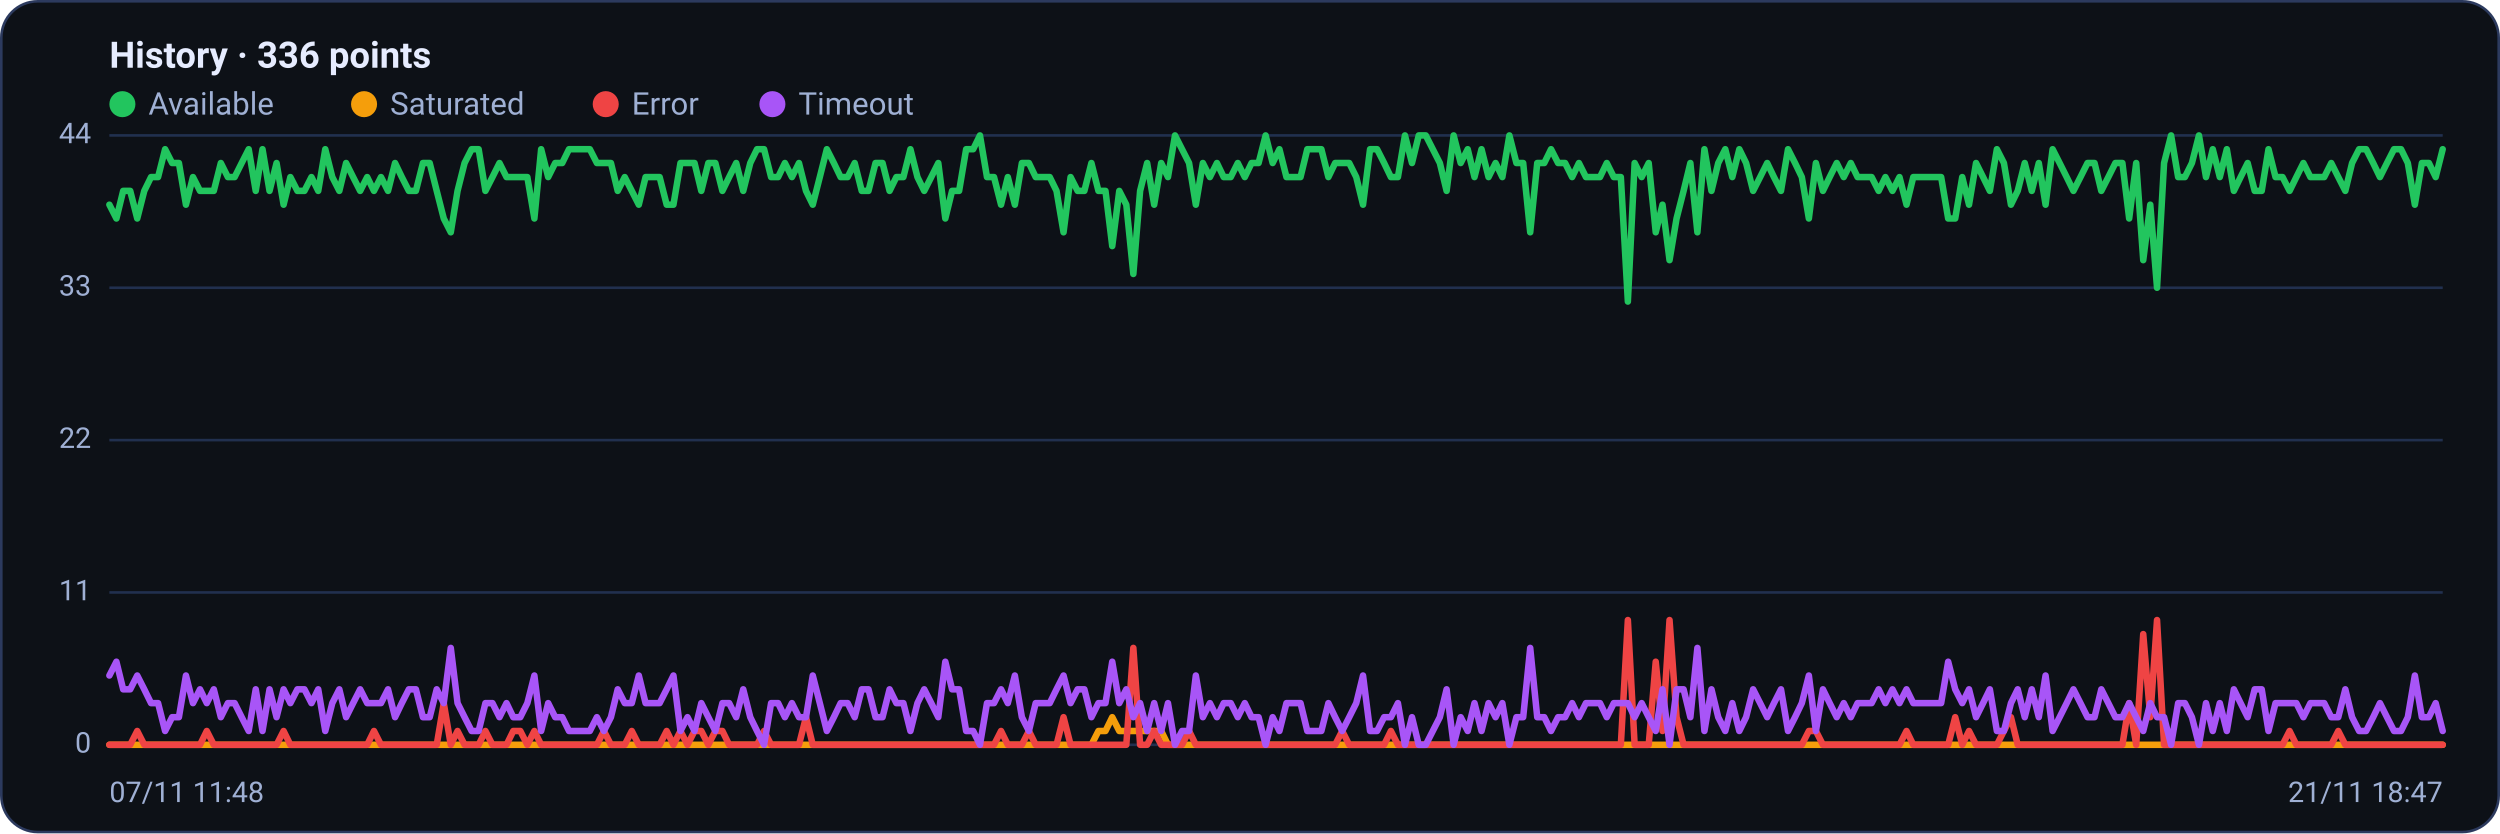
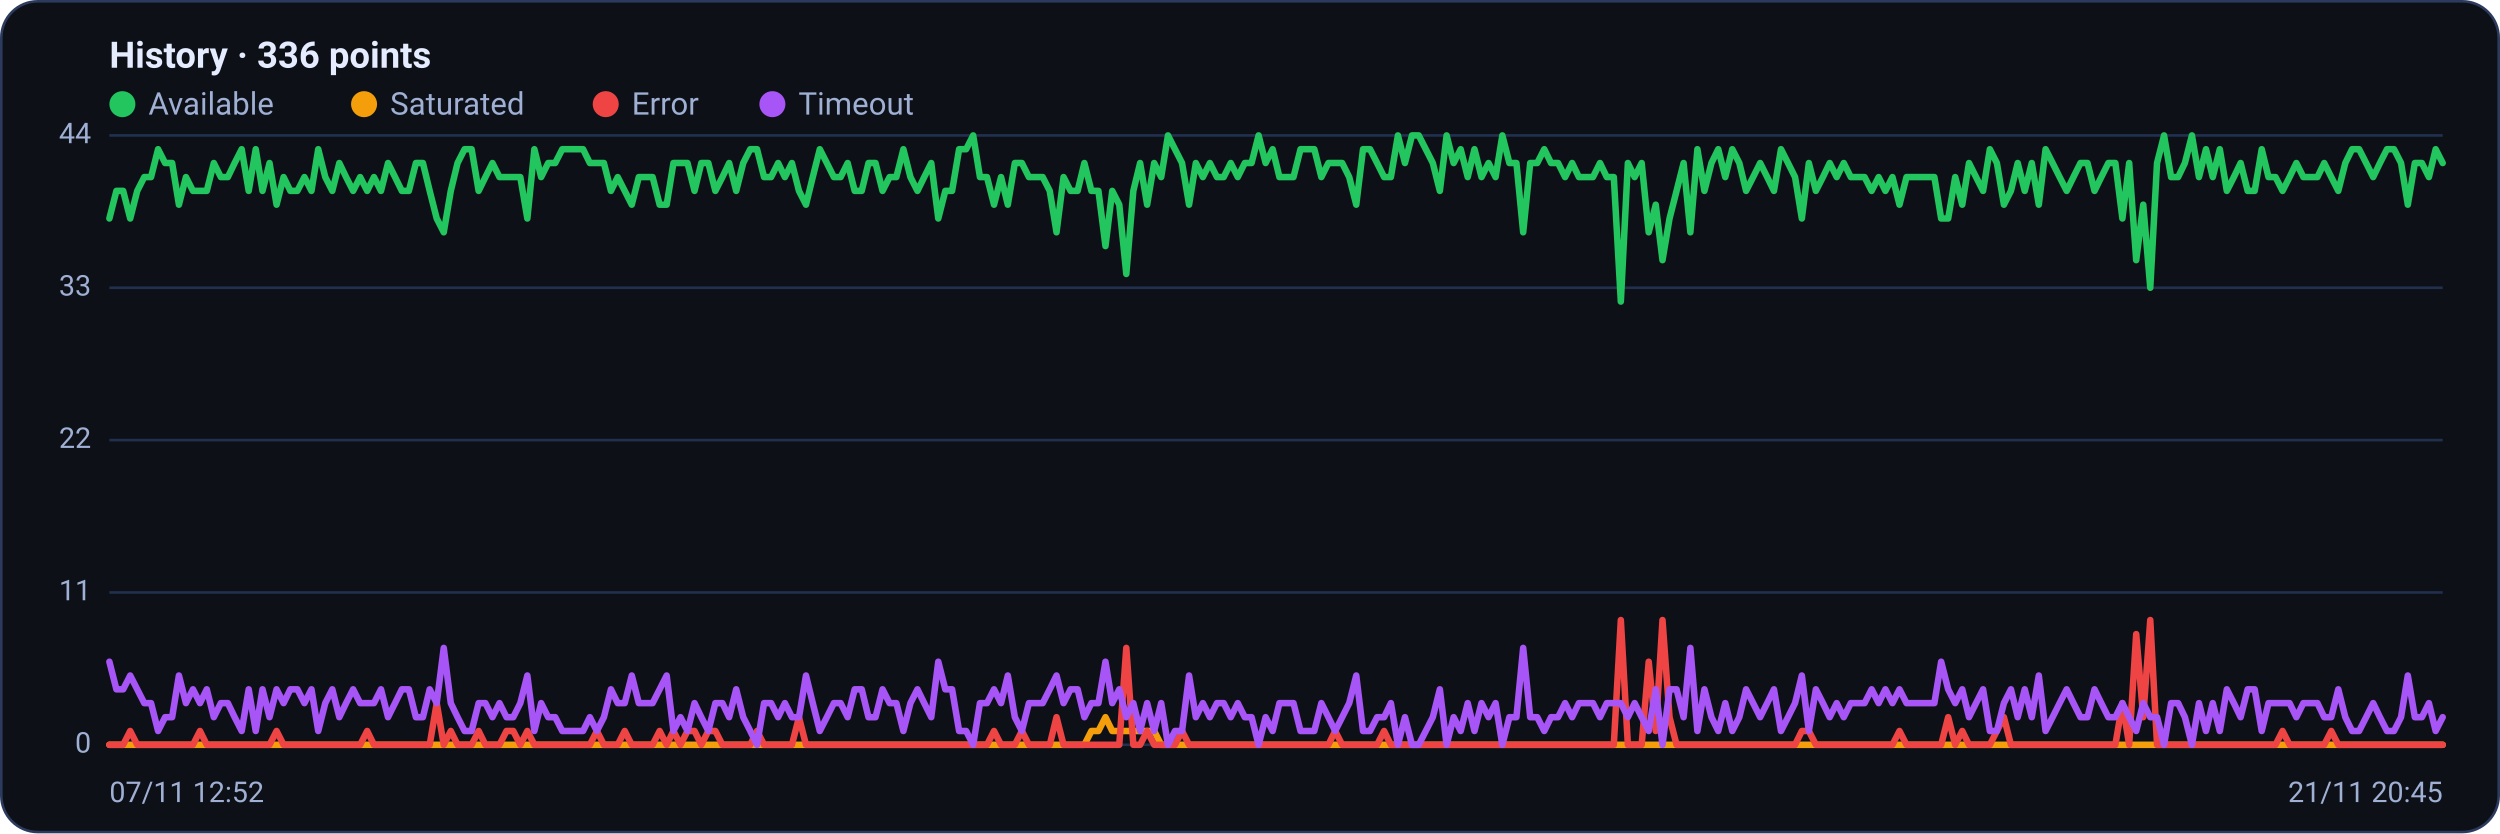
<svg xmlns="http://www.w3.org/2000/svg" viewBox="0 0 960 320" width="960" height="320" font-family="Segoe UI, system-ui, -apple-system, Roboto, Helvetica, Arial, sans-serif" role="img" aria-label="Availability history per region">
  <rect x="0.5" y="0.5" width="959" height="319" rx="14" fill="#0d1117" stroke="#2c3a5e" />
  <text x="42" y="26" font-size="14" font-weight="600" fill="#e6ecff">History · 336 points</text>
  <circle cx="47" cy="40" r="5" fill="#22c55e" />
  <text x="57" y="44" font-size="12" fill="#9fb0d4">Available</text>
  <circle cx="139.8" cy="40" r="5" fill="#f59e0b" />
  <text x="149.8" y="44" font-size="12" fill="#9fb0d4">Saturated</text>
  <circle cx="232.6" cy="40" r="5" fill="#ef4444" />
  <text x="242.6" y="44" font-size="12" fill="#9fb0d4">Error</text>
  <circle cx="296.6" cy="40" r="5" fill="#a855f7" />
  <text x="306.6" y="44" font-size="12" fill="#9fb0d4">Timeout</text>
  <line x1="42" y1="286.0" x2="938" y2="286.0" stroke="#21304f" stroke-width="1" />
  <text x="35" y="289.0" text-anchor="end" font-size="11" fill="#9fb0d4">0</text>
  <line x1="42" y1="227.5" x2="938" y2="227.5" stroke="#21304f" stroke-width="1" />
  <text x="35" y="230.5" text-anchor="end" font-size="11" fill="#9fb0d4">11</text>
  <line x1="42" y1="169.0" x2="938" y2="169.0" stroke="#21304f" stroke-width="1" />
  <text x="35" y="172.0" text-anchor="end" font-size="11" fill="#9fb0d4">22</text>
  <line x1="42" y1="110.5" x2="938" y2="110.5" stroke="#21304f" stroke-width="1" />
  <text x="35" y="113.5" text-anchor="end" font-size="11" fill="#9fb0d4">33</text>
  <line x1="42" y1="52.0" x2="938" y2="52.0" stroke="#21304f" stroke-width="1" />
  <text x="35" y="55.0" text-anchor="end" font-size="11" fill="#9fb0d4">44</text>
-   <polyline fill="none" stroke="#22c55e" stroke-width="2.5" stroke-linejoin="round" stroke-linecap="round" points="42.0,78.6 44.7,83.9 47.3,73.3 50.0,73.3 52.7,83.9 55.4,73.3 58.0,68.0 60.7,68.0 63.4,57.3 66.1,62.6 68.7,62.6 71.4,78.6 74.1,68.0 76.8,73.3 79.4,73.3 82.1,73.3 84.8,62.6 87.5,68.0 90.1,68.0 92.8,62.6 95.5,57.3 98.2,73.3 100.8,57.3 103.5,73.3 106.2,62.6 108.9,78.6 111.5,68.0 114.2,73.3 116.9,73.3 119.6,68.0 122.2,73.3 124.9,57.3 127.6,68.0 130.3,73.3 132.9,62.6 135.6,68.0 138.3,73.3 141.0,68.0 143.6,73.3 146.3,68.0 149.0,73.3 151.7,62.6 154.3,68.0 157.0,73.3 159.7,73.3 162.4,62.6 165.0,62.6 167.7,73.3 170.4,83.9 173.1,89.2 175.7,73.3 178.4,62.6 181.1,57.3 183.8,57.3 186.4,73.3 189.1,68.0 191.8,62.6 194.5,68.0 197.1,68.0 199.8,68.0 202.5,68.0 205.2,83.9 207.8,57.3 210.5,68.0 213.2,62.6 215.9,62.6 218.5,57.3 221.2,57.3 223.9,57.3 226.5,57.3 229.2,62.6 231.9,62.6 234.6,62.6 237.2,73.3 239.9,68.0 242.6,73.3 245.3,78.6 247.9,68.0 250.6,68.0 253.3,68.0 256.0,78.6 258.6,78.6 261.3,62.6 264.0,62.6 266.7,62.6 269.3,73.3 272.0,62.6 274.7,62.6 277.4,73.3 280.0,68.0 282.7,62.6 285.4,73.3 288.1,62.6 290.7,57.3 293.4,57.3 296.1,68.0 298.8,68.0 301.4,62.6 304.1,68.0 306.8,62.6 309.5,73.3 312.1,78.6 314.8,68.0 317.5,57.3 320.2,62.6 322.8,68.0 325.5,68.0 328.2,62.6 330.9,73.3 333.5,73.3 336.2,62.6 338.9,62.6 341.6,73.3 344.2,68.0 346.9,68.0 349.6,57.3 352.3,68.0 354.9,73.3 357.6,68.0 360.3,62.6 363.0,83.9 365.6,73.3 368.3,73.3 371.0,57.3 373.7,57.3 376.3,52.0 379.0,68.0 381.7,68.0 384.4,78.6 387.0,68.0 389.7,78.6 392.4,62.6 395.1,62.6 397.7,68.0 400.4,68.0 403.1,68.0 405.7,73.3 408.4,89.2 411.1,68.0 413.8,73.3 416.4,73.3 419.1,62.6 421.8,73.3 424.5,73.3 427.1,94.5 429.8,73.3 432.5,78.6 435.2,105.2 437.8,73.3 440.5,62.6 443.2,78.6 445.9,62.6 448.5,68.0 451.2,52.0 453.9,57.3 456.6,62.6 459.2,78.6 461.9,62.6 464.6,68.0 467.3,62.6 469.9,68.0 472.6,68.0 475.3,62.6 478.0,68.0 480.6,62.6 483.3,62.6 486.0,52.0 488.7,62.6 491.3,57.3 494.0,68.0 496.7,68.0 499.4,68.0 502.0,57.3 504.7,57.3 507.4,57.3 510.1,68.0 512.7,62.6 515.4,62.6 518.1,62.6 520.8,68.0 523.4,78.6 526.1,57.3 528.8,57.3 531.5,62.6 534.1,68.0 536.8,68.0 539.5,52.0 542.2,62.6 544.8,52.0 547.5,52.0 550.2,57.3 552.9,62.6 555.5,73.3 558.2,52.0 560.9,62.6 563.6,57.3 566.2,68.0 568.9,57.3 571.6,68.0 574.3,62.6 576.9,68.0 579.6,52.0 582.3,62.6 584.9,62.6 587.6,89.2 590.3,62.6 593.0,62.6 595.6,57.3 598.3,62.6 601.0,62.6 603.7,68.0 606.3,62.6 609.0,68.0 611.7,68.0 614.4,68.0 617.0,62.6 619.7,68.0 622.4,68.0 625.1,115.8 627.7,62.6 630.4,68.0 633.1,62.6 635.8,89.2 638.4,78.6 641.1,99.9 643.8,83.9 646.5,73.3 649.1,62.6 651.8,89.2 654.5,57.3 657.2,73.3 659.8,62.6 662.5,57.3 665.2,68.0 667.9,57.3 670.5,62.6 673.2,73.3 675.9,68.0 678.6,62.6 681.2,68.0 683.9,73.3 686.6,57.3 689.3,62.6 691.9,68.0 694.6,83.9 697.3,62.6 700.0,73.3 702.6,68.0 705.3,62.6 708.0,68.0 710.7,62.6 713.3,68.0 716.0,68.0 718.7,68.0 721.4,73.3 724.0,68.0 726.7,73.3 729.4,68.0 732.1,78.6 734.7,68.0 737.4,68.0 740.1,68.0 742.8,68.0 745.4,68.0 748.1,83.9 750.8,83.9 753.5,68.0 756.1,78.6 758.8,62.6 761.5,68.0 764.1,73.3 766.8,57.3 769.5,62.6 772.2,78.6 774.8,73.3 777.5,62.6 780.2,73.3 782.9,62.6 785.5,78.6 788.2,57.3 790.9,62.6 793.6,68.0 796.2,73.3 798.9,68.0 801.6,62.6 804.3,62.6 806.9,73.3 809.6,68.0 812.3,62.6 815.0,62.6 817.6,83.9 820.3,62.6 823.0,99.9 825.7,78.6 828.3,110.5 831.0,62.6 833.7,52.0 836.4,68.0 839.0,68.0 841.7,62.6 844.4,52.0 847.1,68.0 849.7,57.3 852.4,68.0 855.1,57.3 857.8,73.3 860.4,68.0 863.1,62.6 865.8,73.3 868.5,73.3 871.1,57.3 873.8,68.0 876.5,68.0 879.2,73.3 881.8,68.0 884.5,62.6 887.2,68.0 889.9,68.0 892.5,68.0 895.2,62.6 897.9,68.0 900.6,73.3 903.2,62.6 905.9,57.3 908.6,57.3 911.3,62.6 913.9,68.0 916.6,62.6 919.3,57.3 922.0,57.3 924.6,62.6 927.3,78.6 930.0,62.6 932.7,62.6 935.3,68.0 938.0,57.3" />
-   <polyline fill="none" stroke="#f59e0b" stroke-width="2.5" stroke-linejoin="round" stroke-linecap="round" points="42.0,286.0 44.7,286.0 47.3,286.0 50.0,286.0 52.7,286.0 55.4,286.0 58.0,286.0 60.7,286.0 63.4,286.0 66.1,286.0 68.7,286.0 71.4,286.0 74.1,286.0 76.8,286.0 79.4,286.0 82.1,286.0 84.8,286.0 87.5,286.0 90.1,286.0 92.8,286.0 95.5,286.0 98.2,286.0 100.8,286.0 103.5,286.0 106.2,286.0 108.9,286.0 111.5,286.0 114.2,286.0 116.9,286.0 119.6,286.0 122.2,286.0 124.9,286.0 127.6,286.0 130.3,286.0 132.9,286.0 135.6,286.0 138.3,286.0 141.0,286.0 143.6,286.0 146.3,286.0 149.0,286.0 151.7,286.0 154.3,286.0 157.0,286.0 159.7,286.0 162.4,286.0 165.0,286.0 167.7,286.0 170.4,286.0 173.1,286.0 175.7,286.0 178.4,286.0 181.1,286.0 183.8,286.0 186.4,286.0 189.1,286.0 191.8,286.0 194.5,286.0 197.1,286.0 199.8,286.0 202.5,286.0 205.2,286.0 207.8,286.0 210.5,286.0 213.2,286.0 215.9,286.0 218.5,286.0 221.2,286.0 223.9,286.0 226.5,286.0 229.2,286.0 231.9,286.0 234.6,286.0 237.2,286.0 239.9,286.0 242.6,286.0 245.3,286.0 247.9,286.0 250.6,286.0 253.3,286.0 256.0,286.0 258.6,286.0 261.3,286.0 264.0,286.0 266.7,286.0 269.3,286.0 272.0,286.0 274.7,286.0 277.4,286.0 280.0,286.0 282.7,286.0 285.4,286.0 288.1,286.0 290.7,286.0 293.4,286.0 296.1,286.0 298.8,286.0 301.4,286.0 304.1,286.0 306.8,286.0 309.5,286.0 312.1,286.0 314.8,286.0 317.5,286.0 320.2,286.0 322.8,286.0 325.5,286.0 328.2,286.0 330.9,286.0 333.5,286.0 336.2,286.0 338.9,286.0 341.6,286.0 344.2,286.0 346.9,286.0 349.6,286.0 352.3,286.0 354.9,286.0 357.6,286.0 360.3,286.0 363.0,286.0 365.6,286.0 368.3,286.0 371.0,286.0 373.7,286.0 376.3,286.0 379.0,286.0 381.7,286.0 384.4,286.0 387.0,286.0 389.7,286.0 392.4,286.0 395.1,286.0 397.7,286.0 400.4,286.0 403.1,286.0 405.7,286.0 408.4,286.0 411.1,286.0 413.8,286.0 416.4,286.0 419.1,286.0 421.8,280.7 424.5,280.7 427.1,275.4 429.8,280.7 432.5,280.7 435.2,280.7 437.8,280.7 440.5,280.7 443.2,280.7 445.9,280.7 448.5,286.0 451.2,286.0 453.9,286.0 456.6,286.0 459.2,286.0 461.9,286.0 464.6,286.0 467.3,286.0 469.9,286.0 472.6,286.0 475.3,286.0 478.0,286.0 480.6,286.0 483.3,286.0 486.0,286.0 488.7,286.0 491.3,286.0 494.0,286.0 496.7,286.0 499.4,286.0 502.0,286.0 504.7,286.0 507.4,286.0 510.1,286.0 512.7,286.0 515.4,286.0 518.1,286.0 520.8,286.0 523.4,286.0 526.1,286.0 528.8,286.0 531.5,286.0 534.1,286.0 536.8,286.0 539.5,286.0 542.2,286.0 544.8,286.0 547.5,286.0 550.2,286.0 552.9,286.0 555.5,286.0 558.2,286.0 560.9,286.0 563.6,286.0 566.2,286.0 568.9,286.0 571.6,286.0 574.3,286.0 576.9,286.0 579.6,286.0 582.3,286.0 584.9,286.0 587.6,286.0 590.3,286.0 593.0,286.0 595.6,286.0 598.3,286.0 601.0,286.0 603.7,286.0 606.3,286.0 609.0,286.0 611.7,286.0 614.4,286.0 617.0,286.0 619.7,286.0 622.4,286.0 625.1,286.0 627.7,286.0 630.4,286.0 633.1,286.0 635.8,286.0 638.4,286.0 641.1,286.0 643.8,286.0 646.5,286.0 649.1,286.0 651.8,286.0 654.5,286.0 657.2,286.0 659.8,286.0 662.5,286.0 665.2,286.0 667.9,286.0 670.5,286.0 673.2,286.0 675.9,286.0 678.6,286.0 681.2,286.0 683.9,286.0 686.6,286.0 689.3,286.0 691.9,286.0 694.6,286.0 697.3,286.0 700.0,286.0 702.6,286.0 705.3,286.0 708.0,286.0 710.7,286.0 713.3,286.0 716.0,286.0 718.7,286.0 721.4,286.0 724.0,286.0 726.7,286.0 729.4,286.0 732.1,286.0 734.7,286.0 737.4,286.0 740.1,286.0 742.8,286.0 745.4,286.0 748.1,286.0 750.8,286.0 753.5,286.0 756.1,286.0 758.8,286.0 761.5,286.0 764.1,286.0 766.8,286.0 769.5,286.0 772.2,286.0 774.8,286.0 777.5,286.0 780.2,286.0 782.9,286.0 785.5,286.0 788.2,286.0 790.9,286.0 793.6,286.0 796.2,286.0 798.9,286.0 801.6,286.0 804.3,286.0 806.9,286.0 809.6,286.0 812.3,286.0 815.0,286.0 817.6,286.0 820.3,286.0 823.0,286.0 825.7,286.0 828.3,286.0 831.0,286.0 833.7,286.0 836.4,286.0 839.0,286.0 841.7,286.0 844.4,286.0 847.1,286.0 849.7,286.0 852.4,286.0 855.1,286.0 857.8,286.0 860.4,286.0 863.1,286.0 865.8,286.0 868.5,286.0 871.1,286.0 873.8,286.0 876.5,286.0 879.2,286.0 881.8,286.0 884.5,286.0 887.2,286.0 889.9,286.0 892.5,286.0 895.2,286.0 897.9,286.0 900.6,286.0 903.2,286.0 905.9,286.0 908.6,286.0 911.3,286.0 913.9,286.0 916.6,286.0 919.3,286.0 922.0,286.0 924.6,286.0 927.3,286.0 930.0,286.0 932.7,286.0 935.3,286.0 938.0,286.0" />
-   <polyline fill="none" stroke="#ef4444" stroke-width="2.5" stroke-linejoin="round" stroke-linecap="round" points="42.0,286.0 44.7,286.0 47.3,286.0 50.0,286.0 52.7,280.7 55.4,286.0 58.0,286.0 60.7,286.0 63.4,286.0 66.1,286.0 68.7,286.0 71.4,286.0 74.1,286.0 76.8,286.0 79.4,280.7 82.1,286.0 84.8,286.0 87.5,286.0 90.1,286.0 92.8,286.0 95.5,286.0 98.2,286.0 100.8,286.0 103.5,286.0 106.2,286.0 108.9,280.7 111.5,286.0 114.2,286.0 116.9,286.0 119.6,286.0 122.2,286.0 124.9,286.0 127.6,286.0 130.3,286.0 132.9,286.0 135.6,286.0 138.3,286.0 141.0,286.0 143.6,280.7 146.3,286.0 149.0,286.0 151.7,286.0 154.3,286.0 157.0,286.0 159.7,286.0 162.4,286.0 165.0,286.0 167.7,286.0 170.4,270.0 173.1,286.0 175.7,280.7 178.4,286.0 181.1,286.0 183.8,286.0 186.4,280.7 189.1,286.0 191.8,286.0 194.5,286.0 197.1,280.7 199.8,280.7 202.5,286.0 205.2,280.7 207.8,286.0 210.5,286.0 213.2,286.0 215.9,286.0 218.5,286.0 221.2,286.0 223.9,286.0 226.5,286.0 229.2,286.0 231.9,280.7 234.6,286.0 237.2,286.0 239.9,286.0 242.6,280.7 245.3,286.0 247.9,286.0 250.6,286.0 253.3,286.0 256.0,280.7 258.6,286.0 261.3,280.7 264.0,286.0 266.7,280.7 269.3,280.7 272.0,286.0 274.7,280.7 277.4,280.7 280.0,286.0 282.7,286.0 285.4,286.0 288.1,286.0 290.7,286.0 293.4,280.7 296.1,286.0 298.8,286.0 301.4,286.0 304.1,286.0 306.8,286.0 309.5,275.4 312.1,286.0 314.8,286.0 317.5,286.0 320.2,286.0 322.8,286.0 325.5,286.0 328.2,286.0 330.9,286.0 333.5,286.0 336.2,286.0 338.9,286.0 341.6,286.0 344.2,286.0 346.9,286.0 349.6,286.0 352.3,286.0 354.9,286.0 357.6,286.0 360.3,286.0 363.0,286.0 365.6,286.0 368.3,286.0 371.0,286.0 373.7,286.0 376.3,286.0 379.0,286.0 381.7,286.0 384.4,280.7 387.0,286.0 389.7,286.0 392.4,286.0 395.1,280.7 397.7,286.0 400.4,286.0 403.1,286.0 405.7,286.0 408.4,275.4 411.1,286.0 413.8,286.0 416.4,286.0 419.1,286.0 421.8,286.0 424.5,286.0 427.1,286.0 429.8,286.0 432.5,286.0 435.2,248.8 437.8,286.0 440.5,286.0 443.2,280.7 445.9,286.0 448.5,286.0 451.2,286.0 453.9,286.0 456.6,280.7 459.2,286.0 461.9,286.0 464.6,286.0 467.3,286.0 469.9,286.0 472.6,286.0 475.3,286.0 478.0,286.0 480.6,286.0 483.3,286.0 486.0,286.0 488.7,286.0 491.3,286.0 494.0,286.0 496.7,286.0 499.4,286.0 502.0,286.0 504.7,286.0 507.4,286.0 510.1,286.0 512.7,286.0 515.4,280.7 518.1,286.0 520.8,286.0 523.4,286.0 526.1,286.0 528.8,286.0 531.5,286.0 534.1,280.7 536.8,286.0 539.5,286.0 542.2,286.0 544.8,286.0 547.5,286.0 550.2,286.0 552.9,286.0 555.5,286.0 558.2,286.0 560.9,286.0 563.6,286.0 566.2,286.0 568.9,286.0 571.6,286.0 574.3,286.0 576.9,286.0 579.6,286.0 582.3,286.0 584.9,286.0 587.6,286.0 590.3,286.0 593.0,286.0 595.6,286.0 598.3,286.0 601.0,286.0 603.7,286.0 606.3,286.0 609.0,286.0 611.7,286.0 614.4,286.0 617.0,286.0 619.7,286.0 622.4,286.0 625.1,238.1 627.7,286.0 630.4,286.0 633.1,286.0 635.8,254.1 638.4,280.7 641.1,238.1 643.8,275.4 646.5,286.0 649.1,286.0 651.8,286.0 654.5,286.0 657.2,286.0 659.8,286.0 662.5,286.0 665.2,286.0 667.9,286.0 670.5,286.0 673.2,286.0 675.9,286.0 678.6,286.0 681.2,286.0 683.9,286.0 686.6,286.0 689.3,286.0 691.9,286.0 694.6,280.7 697.3,280.7 700.0,286.0 702.6,286.0 705.3,286.0 708.0,286.0 710.7,286.0 713.3,286.0 716.0,286.0 718.7,286.0 721.4,286.0 724.0,286.0 726.7,286.0 729.4,286.0 732.1,280.7 734.7,286.0 737.4,286.0 740.1,286.0 742.8,286.0 745.4,286.0 748.1,286.0 750.8,275.4 753.5,286.0 756.1,280.7 758.8,286.0 761.5,286.0 764.1,286.0 766.8,286.0 769.5,280.7 772.2,275.4 774.8,286.0 777.5,286.0 780.2,286.0 782.9,286.0 785.5,286.0 788.2,286.0 790.9,286.0 793.6,286.0 796.2,286.0 798.9,286.0 801.6,286.0 804.3,286.0 806.9,286.0 809.6,286.0 812.3,286.0 815.0,286.0 817.6,270.0 820.3,286.0 823.0,243.5 825.7,275.4 828.3,238.1 831.0,286.0 833.7,286.0 836.4,286.0 839.0,286.0 841.7,286.0 844.4,286.0 847.1,286.0 849.7,286.0 852.4,286.0 855.1,286.0 857.8,286.0 860.4,286.0 863.1,286.0 865.8,286.0 868.5,286.0 871.1,286.0 873.8,286.0 876.5,286.0 879.2,280.7 881.8,286.0 884.5,286.0 887.2,286.0 889.9,286.0 892.5,286.0 895.2,286.0 897.9,280.7 900.6,286.0 903.2,286.0 905.9,286.0 908.6,286.0 911.3,286.0 913.9,286.0 916.6,286.0 919.3,286.0 922.0,286.0 924.6,286.0 927.3,286.0 930.0,286.0 932.7,286.0 935.3,286.0 938.0,286.0" />
-   <polyline fill="none" stroke="#a855f7" stroke-width="2.5" stroke-linejoin="round" stroke-linecap="round" points="42.0,259.4 44.7,254.1 47.3,264.7 50.0,264.7 52.7,259.4 55.4,264.7 58.0,270.0 60.7,270.0 63.4,280.7 66.1,275.4 68.7,275.4 71.4,259.4 74.1,270.0 76.8,264.7 79.4,270.0 82.1,264.7 84.8,275.4 87.5,270.0 90.1,270.0 92.8,275.4 95.5,280.7 98.2,264.7 100.8,280.7 103.5,264.7 106.2,275.4 108.9,264.7 111.5,270.0 114.2,264.7 116.9,264.7 119.6,270.0 122.2,264.7 124.9,280.7 127.6,270.0 130.3,264.7 132.9,275.4 135.6,270.0 138.3,264.7 141.0,270.0 143.6,270.0 146.3,270.0 149.0,264.7 151.7,275.4 154.3,270.0 157.0,264.7 159.7,264.7 162.4,275.4 165.0,275.4 167.7,264.7 170.4,270.0 173.1,248.8 175.7,270.0 178.4,275.4 181.1,280.7 183.8,280.7 186.4,270.0 189.1,270.0 191.8,275.4 194.5,270.0 197.1,275.4 199.8,275.4 202.5,270.0 205.2,259.4 207.8,280.7 210.5,270.0 213.2,275.4 215.9,275.4 218.5,280.7 221.2,280.7 223.9,280.7 226.5,280.7 229.2,275.4 231.9,280.7 234.6,275.4 237.2,264.7 239.9,270.0 242.6,270.0 245.3,259.4 247.9,270.0 250.6,270.0 253.3,270.0 256.0,264.7 258.6,259.4 261.3,280.7 264.0,275.4 266.7,280.7 269.3,270.0 272.0,275.4 274.7,280.7 277.4,270.0 280.0,270.0 282.7,275.4 285.4,264.7 288.1,275.4 290.7,280.7 293.4,286.0 296.1,270.0 298.8,270.0 301.4,275.4 304.1,270.0 306.8,275.4 309.5,275.4 312.1,259.4 314.8,270.0 317.5,280.7 320.2,275.4 322.8,270.0 325.5,270.0 328.2,275.4 330.9,264.7 333.5,264.7 336.2,275.4 338.9,275.4 341.6,264.7 344.2,270.0 346.9,270.0 349.6,280.7 352.3,270.0 354.9,264.7 357.6,270.0 360.3,275.4 363.0,254.1 365.6,264.7 368.3,264.7 371.0,280.7 373.7,280.7 376.3,286.0 379.0,270.0 381.7,270.0 384.4,264.7 387.0,270.0 389.7,259.4 392.4,275.4 395.1,280.7 397.7,270.0 400.4,270.0 403.1,270.0 405.7,264.7 408.4,259.4 411.1,270.0 413.8,264.7 416.4,264.7 419.1,275.4 421.8,270.0 424.5,270.0 427.1,254.1 429.8,270.0 432.5,264.7 435.2,275.4 437.8,270.0 440.5,280.7 443.2,270.0 445.9,280.7 448.5,270.0 451.2,286.0 453.9,280.7 456.6,280.7 459.2,259.4 461.9,275.4 464.6,270.0 467.3,275.4 469.9,270.0 472.6,270.0 475.3,275.4 478.0,270.0 480.6,275.4 483.3,275.4 486.0,286.0 488.7,275.4 491.3,280.7 494.0,270.0 496.7,270.0 499.4,270.0 502.0,280.7 504.7,280.7 507.4,280.7 510.1,270.0 512.7,275.4 515.4,280.7 518.1,275.4 520.8,270.0 523.4,259.4 526.1,280.7 528.8,280.7 531.5,275.4 534.1,275.4 536.8,270.0 539.5,286.0 542.2,275.4 544.8,286.0 547.5,286.0 550.2,280.7 552.9,275.4 555.5,264.7 558.2,286.0 560.9,275.4 563.6,280.7 566.2,270.0 568.9,280.7 571.6,270.0 574.3,275.4 576.9,270.0 579.6,286.0 582.3,275.4 584.9,275.4 587.6,248.8 590.3,275.4 593.0,275.4 595.6,280.7 598.3,275.4 601.0,275.4 603.7,270.0 606.3,275.4 609.0,270.0 611.7,270.0 614.4,270.0 617.0,275.4 619.7,270.0 622.4,270.0 625.1,270.0 627.7,275.4 630.4,270.0 633.1,275.4 635.8,280.7 638.4,264.7 641.1,286.0 643.8,264.7 646.5,264.7 649.1,275.4 651.8,248.8 654.5,280.7 657.2,264.7 659.8,275.4 662.5,280.7 665.2,270.0 667.9,280.7 670.5,275.4 673.2,264.7 675.9,270.0 678.6,275.4 681.2,270.0 683.9,264.7 686.6,280.7 689.3,275.4 691.9,270.0 694.6,259.4 697.3,280.7 700.0,264.7 702.6,270.0 705.3,275.4 708.0,270.0 710.7,275.4 713.3,270.0 716.0,270.0 718.7,270.0 721.4,264.7 724.0,270.0 726.7,264.7 729.4,270.0 732.1,264.7 734.7,270.0 737.4,270.0 740.1,270.0 742.8,270.0 745.4,270.0 748.1,254.1 750.8,264.7 753.5,270.0 756.1,264.7 758.8,275.4 761.5,270.0 764.1,264.7 766.8,280.7 769.5,280.7 772.2,270.0 774.8,264.7 777.5,275.4 780.2,264.7 782.9,275.4 785.5,259.4 788.2,280.7 790.9,275.4 793.6,270.0 796.2,264.7 798.9,270.0 801.6,275.4 804.3,275.4 806.9,264.7 809.6,270.0 812.3,275.4 815.0,275.4 817.6,270.0 820.3,275.4 823.0,280.7 825.7,270.0 828.3,275.4 831.0,275.4 833.7,286.0 836.4,270.0 839.0,270.0 841.7,275.4 844.4,286.0 847.1,270.0 849.7,280.7 852.4,270.0 855.1,280.7 857.8,264.7 860.4,270.0 863.1,275.4 865.8,264.7 868.5,264.7 871.1,280.7 873.8,270.0 876.5,270.0 879.2,270.0 881.8,270.0 884.5,275.4 887.2,270.0 889.9,270.0 892.5,270.0 895.2,275.4 897.9,275.4 900.6,264.7 903.2,275.4 905.9,280.7 908.6,280.7 911.3,275.4 913.9,270.0 916.6,275.4 919.3,280.7 922.0,280.7 924.6,275.4 927.3,259.4 930.0,275.4 932.7,275.4 935.3,270.0 938.0,280.7" />
-   <text x="42" y="308" font-size="11" fill="#9fb0d4">07/11 11:48</text>
-   <text x="938" y="308" text-anchor="end" font-size="11" fill="#9fb0d4">21/11 18:47</text>
+   <polyline fill="none" stroke="#22c55e" stroke-width="2.5" stroke-linejoin="round" stroke-linecap="round" points="42.0,83.9 44.7,73.3 47.3,73.3 50.0,83.9 52.7,73.3 55.4,68.0 58.0,68.0 60.7,57.3 63.4,62.6 66.1,62.6 68.7,78.6 71.4,68.0 74.1,73.3 76.8,73.3 79.4,73.3 82.1,62.6 84.8,68.0 87.5,68.0 90.1,62.6 92.8,57.3 95.5,73.3 98.2,57.3 100.8,73.3 103.5,62.6 106.2,78.6 108.9,68.0 111.5,73.3 114.2,73.3 116.9,68.0 119.6,73.3 122.2,57.3 124.9,68.0 127.6,73.3 130.3,62.6 132.9,68.0 135.6,73.3 138.3,68.0 141.0,73.3 143.6,68.0 146.3,73.3 149.0,62.6 151.7,68.0 154.3,73.3 157.0,73.3 159.7,62.6 162.4,62.6 165.0,73.3 167.7,83.9 170.4,89.2 173.1,73.3 175.7,62.6 178.4,57.3 181.1,57.3 183.8,73.3 186.4,68.0 189.1,62.6 191.8,68.0 194.5,68.0 197.1,68.0 199.8,68.0 202.5,83.9 205.2,57.3 207.8,68.0 210.5,62.6 213.2,62.6 215.9,57.3 218.5,57.3 221.2,57.3 223.9,57.3 226.5,62.6 229.2,62.6 231.9,62.6 234.6,73.3 237.2,68.0 239.9,73.3 242.6,78.6 245.3,68.0 247.9,68.0 250.6,68.0 253.3,78.6 256.0,78.6 258.6,62.6 261.3,62.6 264.0,62.6 266.7,73.3 269.3,62.6 272.0,62.6 274.7,73.3 277.4,68.0 280.0,62.6 282.7,73.3 285.4,62.6 288.1,57.3 290.7,57.3 293.4,68.0 296.1,68.0 298.8,62.6 301.4,68.0 304.1,62.6 306.8,73.3 309.5,78.6 312.1,68.0 314.8,57.3 317.5,62.6 320.2,68.0 322.8,68.0 325.5,62.6 328.2,73.3 330.9,73.3 333.5,62.6 336.2,62.6 338.9,73.3 341.6,68.0 344.2,68.0 346.9,57.3 349.6,68.0 352.3,73.3 354.9,68.0 357.6,62.6 360.3,83.9 363.0,73.3 365.6,73.3 368.3,57.3 371.0,57.3 373.7,52.0 376.3,68.0 379.0,68.0 381.7,78.6 384.4,68.0 387.0,78.6 389.7,62.6 392.4,62.6 395.1,68.0 397.7,68.0 400.4,68.0 403.1,73.3 405.7,89.2 408.4,68.0 411.1,73.3 413.8,73.3 416.4,62.6 419.1,73.3 421.8,73.3 424.5,94.5 427.1,73.3 429.8,78.6 432.5,105.2 435.2,73.3 437.8,62.6 440.5,78.6 443.2,62.6 445.9,68.0 448.5,52.0 451.2,57.3 453.9,62.6 456.6,78.6 459.2,62.6 461.9,68.0 464.6,62.6 467.3,68.0 469.9,68.0 472.6,62.6 475.3,68.0 478.0,62.6 480.6,62.6 483.3,52.0 486.0,62.6 488.7,57.3 491.3,68.0 494.0,68.0 496.7,68.0 499.4,57.3 502.0,57.3 504.7,57.3 507.4,68.0 510.1,62.6 512.7,62.6 515.4,62.6 518.1,68.0 520.8,78.6 523.4,57.3 526.1,57.3 528.8,62.6 531.5,68.0 534.1,68.0 536.8,52.0 539.5,62.6 542.2,52.0 544.8,52.0 547.5,57.3 550.2,62.6 552.9,73.3 555.5,52.0 558.2,62.6 560.9,57.3 563.6,68.0 566.2,57.3 568.9,68.0 571.6,62.6 574.3,68.0 576.9,52.0 579.6,62.6 582.3,62.6 584.9,89.2 587.6,62.6 590.3,62.6 593.0,57.3 595.6,62.6 598.3,62.6 601.0,68.0 603.7,62.6 606.3,68.0 609.0,68.0 611.7,68.0 614.4,62.6 617.0,68.0 619.7,68.0 622.4,115.8 625.1,62.6 627.7,68.0 630.4,62.6 633.1,89.2 635.8,78.6 638.4,99.9 641.1,83.9 643.8,73.3 646.5,62.6 649.1,89.2 651.8,57.3 654.5,73.3 657.2,62.6 659.8,57.3 662.5,68.0 665.2,57.3 667.9,62.6 670.5,73.3 673.2,68.0 675.9,62.6 678.6,68.0 681.2,73.3 683.9,57.3 686.6,62.6 689.3,68.0 691.9,83.9 694.6,62.6 697.3,73.3 700.0,68.0 702.6,62.6 705.3,68.0 708.0,62.6 710.7,68.0 713.3,68.0 716.0,68.0 718.7,73.3 721.4,68.0 724.0,73.3 726.7,68.0 729.4,78.6 732.1,68.0 734.7,68.0 737.4,68.0 740.1,68.0 742.8,68.0 745.4,83.9 748.1,83.9 750.8,68.0 753.5,78.6 756.1,62.6 758.8,68.0 761.5,73.3 764.1,57.3 766.8,62.6 769.5,78.6 772.2,73.3 774.8,62.6 777.5,73.3 780.2,62.6 782.9,78.6 785.5,57.3 788.2,62.6 790.9,68.0 793.6,73.3 796.2,68.0 798.9,62.6 801.6,62.6 804.3,73.3 806.9,68.0 809.6,62.6 812.3,62.6 815.0,83.9 817.6,62.6 820.3,99.9 823.0,78.6 825.7,110.5 828.3,62.6 831.0,52.0 833.7,68.0 836.4,68.0 839.0,62.6 841.7,52.0 844.4,68.0 847.1,57.3 849.7,68.0 852.4,57.3 855.1,73.3 857.8,68.0 860.4,62.6 863.1,73.3 865.8,73.3 868.5,57.3 871.1,68.0 873.8,68.0 876.5,73.3 879.2,68.0 881.8,62.6 884.5,68.0 887.2,68.0 889.9,68.0 892.5,62.6 895.2,68.0 897.9,73.3 900.6,62.6 903.2,57.3 905.9,57.3 908.6,62.6 911.3,68.0 913.9,62.6 916.6,57.3 919.3,57.3 922.0,62.6 924.6,78.6 927.3,62.6 930.0,62.6 932.7,68.0 935.3,57.3 938.0,62.6" />
+   <polyline fill="none" stroke="#f59e0b" stroke-width="2.5" stroke-linejoin="round" stroke-linecap="round" points="42.0,286.0 44.7,286.0 47.3,286.0 50.0,286.0 52.7,286.0 55.4,286.0 58.0,286.0 60.7,286.0 63.4,286.0 66.1,286.0 68.7,286.0 71.4,286.0 74.1,286.0 76.8,286.0 79.4,286.0 82.1,286.0 84.8,286.0 87.5,286.0 90.1,286.0 92.8,286.0 95.5,286.0 98.2,286.0 100.8,286.0 103.5,286.0 106.2,286.0 108.9,286.0 111.5,286.0 114.2,286.0 116.9,286.0 119.6,286.0 122.2,286.0 124.9,286.0 127.6,286.0 130.3,286.0 132.9,286.0 135.6,286.0 138.3,286.0 141.0,286.0 143.6,286.0 146.3,286.0 149.0,286.0 151.7,286.0 154.3,286.0 157.0,286.0 159.7,286.0 162.4,286.0 165.0,286.0 167.7,286.0 170.4,286.0 173.1,286.0 175.7,286.0 178.4,286.0 181.1,286.0 183.8,286.0 186.4,286.0 189.1,286.0 191.8,286.0 194.5,286.0 197.1,286.0 199.8,286.0 202.5,286.0 205.2,286.0 207.8,286.0 210.5,286.0 213.2,286.0 215.9,286.0 218.5,286.0 221.2,286.0 223.9,286.0 226.5,286.0 229.2,286.0 231.9,286.0 234.6,286.0 237.2,286.0 239.9,286.0 242.6,286.0 245.3,286.0 247.9,286.0 250.6,286.0 253.3,286.0 256.0,286.0 258.6,286.0 261.3,286.0 264.0,286.0 266.7,286.0 269.3,286.0 272.0,286.0 274.7,286.0 277.4,286.0 280.0,286.0 282.7,286.0 285.4,286.0 288.1,286.0 290.7,286.0 293.4,286.0 296.1,286.0 298.8,286.0 301.4,286.0 304.1,286.0 306.8,286.0 309.5,286.0 312.1,286.0 314.8,286.0 317.5,286.0 320.2,286.0 322.8,286.0 325.5,286.0 328.2,286.0 330.9,286.0 333.5,286.0 336.2,286.0 338.9,286.0 341.6,286.0 344.2,286.0 346.9,286.0 349.6,286.0 352.3,286.0 354.9,286.0 357.6,286.0 360.3,286.0 363.0,286.0 365.6,286.0 368.3,286.0 371.0,286.0 373.7,286.0 376.3,286.0 379.0,286.0 381.7,286.0 384.4,286.0 387.0,286.0 389.7,286.0 392.4,286.0 395.1,286.0 397.7,286.0 400.4,286.0 403.1,286.0 405.7,286.0 408.4,286.0 411.1,286.0 413.8,286.0 416.4,286.0 419.1,280.7 421.8,280.7 424.5,275.4 427.1,280.7 429.8,280.7 432.5,280.7 435.2,280.7 437.8,280.7 440.5,280.7 443.2,280.7 445.9,286.0 448.5,286.0 451.2,286.0 453.9,286.0 456.6,286.0 459.2,286.0 461.9,286.0 464.6,286.0 467.3,286.0 469.9,286.0 472.6,286.0 475.3,286.0 478.0,286.0 480.6,286.0 483.3,286.0 486.0,286.0 488.7,286.0 491.3,286.0 494.0,286.0 496.7,286.0 499.4,286.0 502.0,286.0 504.7,286.0 507.4,286.0 510.1,286.0 512.7,286.0 515.4,286.0 518.1,286.0 520.8,286.0 523.4,286.0 526.1,286.0 528.8,286.0 531.5,286.0 534.1,286.0 536.8,286.0 539.5,286.0 542.2,286.0 544.8,286.0 547.5,286.0 550.2,286.0 552.9,286.0 555.5,286.0 558.2,286.0 560.9,286.0 563.6,286.0 566.2,286.0 568.9,286.0 571.6,286.0 574.3,286.0 576.9,286.0 579.6,286.0 582.3,286.0 584.9,286.0 587.6,286.0 590.3,286.0 593.0,286.0 595.6,286.0 598.3,286.0 601.0,286.0 603.7,286.0 606.3,286.0 609.0,286.0 611.7,286.0 614.4,286.0 617.0,286.0 619.7,286.0 622.4,286.0 625.1,286.0 627.7,286.0 630.4,286.0 633.1,286.0 635.8,286.0 638.4,286.0 641.1,286.0 643.8,286.0 646.5,286.0 649.1,286.0 651.8,286.0 654.5,286.0 657.2,286.0 659.8,286.0 662.5,286.0 665.2,286.0 667.9,286.0 670.5,286.0 673.2,286.0 675.9,286.0 678.6,286.0 681.2,286.0 683.9,286.0 686.6,286.0 689.3,286.0 691.9,286.0 694.6,286.0 697.3,286.0 700.0,286.0 702.6,286.0 705.3,286.0 708.0,286.0 710.7,286.0 713.3,286.0 716.0,286.0 718.7,286.0 721.4,286.0 724.0,286.0 726.7,286.0 729.4,286.0 732.1,286.0 734.7,286.0 737.4,286.0 740.1,286.0 742.8,286.0 745.4,286.0 748.1,286.0 750.8,286.0 753.5,286.0 756.1,286.0 758.8,286.0 761.5,286.0 764.1,286.0 766.8,286.0 769.5,286.0 772.2,286.0 774.8,286.0 777.5,286.0 780.2,286.0 782.9,286.0 785.5,286.0 788.2,286.0 790.9,286.0 793.6,286.0 796.2,286.0 798.9,286.0 801.6,286.0 804.3,286.0 806.9,286.0 809.6,286.0 812.3,286.0 815.0,286.0 817.6,286.0 820.3,286.0 823.0,286.0 825.7,286.0 828.3,286.0 831.0,286.0 833.7,286.0 836.4,286.0 839.0,286.0 841.7,286.0 844.4,286.0 847.1,286.0 849.7,286.0 852.4,286.0 855.1,286.0 857.8,286.0 860.4,286.0 863.1,286.0 865.8,286.0 868.5,286.0 871.1,286.0 873.8,286.0 876.5,286.0 879.2,286.0 881.8,286.0 884.5,286.0 887.2,286.0 889.9,286.0 892.5,286.0 895.2,286.0 897.9,286.0 900.6,286.0 903.2,286.0 905.9,286.0 908.6,286.0 911.3,286.0 913.9,286.0 916.6,286.0 919.3,286.0 922.0,286.0 924.6,286.0 927.3,286.0 930.0,286.0 932.7,286.0 935.3,286.0 938.0,286.0" />
+   <polyline fill="none" stroke="#ef4444" stroke-width="2.5" stroke-linejoin="round" stroke-linecap="round" points="42.0,286.0 44.7,286.0 47.3,286.0 50.0,280.7 52.7,286.0 55.4,286.0 58.0,286.0 60.7,286.0 63.4,286.0 66.1,286.0 68.7,286.0 71.4,286.0 74.1,286.0 76.8,280.7 79.4,286.0 82.1,286.0 84.8,286.0 87.5,286.0 90.1,286.0 92.8,286.0 95.5,286.0 98.2,286.0 100.8,286.0 103.5,286.0 106.2,280.7 108.9,286.0 111.5,286.0 114.2,286.0 116.9,286.0 119.6,286.0 122.2,286.0 124.9,286.0 127.6,286.0 130.3,286.0 132.9,286.0 135.6,286.0 138.3,286.0 141.0,280.7 143.6,286.0 146.3,286.0 149.0,286.0 151.7,286.0 154.3,286.0 157.0,286.0 159.7,286.0 162.4,286.0 165.0,286.0 167.7,270.0 170.4,286.0 173.1,280.7 175.7,286.0 178.4,286.0 181.1,286.0 183.8,280.7 186.4,286.0 189.1,286.0 191.8,286.0 194.5,280.7 197.1,280.7 199.8,286.0 202.5,280.7 205.2,286.0 207.8,286.0 210.5,286.0 213.2,286.0 215.9,286.0 218.5,286.0 221.2,286.0 223.9,286.0 226.5,286.0 229.2,280.7 231.9,286.0 234.6,286.0 237.2,286.0 239.9,280.7 242.6,286.0 245.3,286.0 247.9,286.0 250.6,286.0 253.3,280.7 256.0,286.0 258.6,280.7 261.3,286.0 264.0,280.7 266.7,280.7 269.3,286.0 272.0,280.7 274.7,280.7 277.4,286.0 280.0,286.0 282.7,286.0 285.4,286.0 288.1,286.0 290.7,280.7 293.4,286.0 296.1,286.0 298.8,286.0 301.4,286.0 304.1,286.0 306.8,275.4 309.5,286.0 312.1,286.0 314.8,286.0 317.5,286.0 320.2,286.0 322.8,286.0 325.5,286.0 328.2,286.0 330.9,286.0 333.5,286.0 336.2,286.0 338.9,286.0 341.6,286.0 344.2,286.0 346.9,286.0 349.6,286.0 352.3,286.0 354.9,286.0 357.6,286.0 360.3,286.0 363.0,286.0 365.6,286.0 368.3,286.0 371.0,286.0 373.7,286.0 376.3,286.0 379.0,286.0 381.7,280.7 384.4,286.0 387.0,286.0 389.7,286.0 392.4,280.7 395.1,286.0 397.7,286.0 400.4,286.0 403.1,286.0 405.7,275.4 408.4,286.0 411.1,286.0 413.8,286.0 416.4,286.0 419.1,286.0 421.8,286.0 424.5,286.0 427.1,286.0 429.8,286.0 432.5,248.8 435.2,286.0 437.8,286.0 440.5,280.7 443.2,286.0 445.9,286.0 448.5,286.0 451.2,286.0 453.9,280.7 456.6,286.0 459.2,286.0 461.9,286.0 464.6,286.0 467.3,286.0 469.9,286.0 472.6,286.0 475.3,286.0 478.0,286.0 480.6,286.0 483.3,286.0 486.0,286.0 488.7,286.0 491.3,286.0 494.0,286.0 496.7,286.0 499.4,286.0 502.0,286.0 504.7,286.0 507.4,286.0 510.1,286.0 512.7,280.7 515.4,286.0 518.1,286.0 520.8,286.0 523.4,286.0 526.1,286.0 528.8,286.0 531.5,280.7 534.1,286.0 536.8,286.0 539.5,286.0 542.2,286.0 544.8,286.0 547.5,286.0 550.2,286.0 552.9,286.0 555.5,286.0 558.2,286.0 560.9,286.0 563.6,286.0 566.2,286.0 568.9,286.0 571.6,286.0 574.3,286.0 576.9,286.0 579.6,286.0 582.3,286.0 584.9,286.0 587.6,286.0 590.3,286.0 593.0,286.0 595.6,286.0 598.3,286.0 601.0,286.0 603.7,286.0 606.3,286.0 609.0,286.0 611.7,286.0 614.4,286.0 617.0,286.0 619.7,286.0 622.4,238.1 625.1,286.0 627.7,286.0 630.4,286.0 633.1,254.1 635.8,280.7 638.4,238.1 641.1,275.4 643.8,286.0 646.5,286.0 649.1,286.0 651.8,286.0 654.5,286.0 657.2,286.0 659.8,286.0 662.5,286.0 665.2,286.0 667.9,286.0 670.5,286.0 673.2,286.0 675.9,286.0 678.6,286.0 681.2,286.0 683.9,286.0 686.6,286.0 689.3,286.0 691.9,280.7 694.6,280.7 697.3,286.0 700.0,286.0 702.6,286.0 705.3,286.0 708.0,286.0 710.7,286.0 713.3,286.0 716.0,286.0 718.7,286.0 721.4,286.0 724.0,286.0 726.7,286.0 729.4,280.7 732.1,286.0 734.7,286.0 737.4,286.0 740.1,286.0 742.8,286.0 745.4,286.0 748.1,275.4 750.8,286.0 753.5,280.7 756.1,286.0 758.8,286.0 761.5,286.0 764.1,286.0 766.8,280.7 769.5,275.4 772.2,286.0 774.8,286.0 777.5,286.0 780.2,286.0 782.9,286.0 785.5,286.0 788.2,286.0 790.9,286.0 793.6,286.0 796.2,286.0 798.9,286.0 801.6,286.0 804.3,286.0 806.9,286.0 809.6,286.0 812.3,286.0 815.0,270.0 817.6,286.0 820.3,243.5 823.0,275.4 825.7,238.1 828.3,286.0 831.0,286.0 833.7,286.0 836.4,286.0 839.0,286.0 841.7,286.0 844.4,286.0 847.1,286.0 849.7,286.0 852.4,286.0 855.1,286.0 857.8,286.0 860.4,286.0 863.1,286.0 865.8,286.0 868.5,286.0 871.1,286.0 873.8,286.0 876.5,280.7 879.2,286.0 881.8,286.0 884.5,286.0 887.2,286.0 889.9,286.0 892.5,286.0 895.2,280.7 897.9,286.0 900.6,286.0 903.2,286.0 905.9,286.0 908.6,286.0 911.3,286.0 913.9,286.0 916.6,286.0 919.3,286.0 922.0,286.0 924.6,286.0 927.3,286.0 930.0,286.0 932.7,286.0 935.3,286.0 938.0,286.0" />
+   <polyline fill="none" stroke="#a855f7" stroke-width="2.5" stroke-linejoin="round" stroke-linecap="round" points="42.0,254.1 44.7,264.7 47.3,264.7 50.0,259.4 52.7,264.7 55.4,270.0 58.0,270.0 60.7,280.7 63.4,275.4 66.1,275.4 68.7,259.4 71.4,270.0 74.1,264.7 76.8,270.0 79.4,264.7 82.1,275.4 84.8,270.0 87.5,270.0 90.1,275.4 92.8,280.7 95.5,264.7 98.2,280.7 100.8,264.7 103.5,275.4 106.2,264.7 108.9,270.0 111.5,264.7 114.2,264.7 116.9,270.0 119.6,264.7 122.2,280.7 124.9,270.0 127.6,264.7 130.3,275.4 132.9,270.0 135.6,264.7 138.3,270.0 141.0,270.0 143.6,270.0 146.3,264.7 149.0,275.4 151.7,270.0 154.3,264.7 157.0,264.7 159.7,275.4 162.4,275.4 165.0,264.7 167.7,270.0 170.4,248.8 173.1,270.0 175.7,275.4 178.4,280.7 181.1,280.7 183.8,270.0 186.4,270.0 189.1,275.4 191.8,270.0 194.5,275.4 197.1,275.4 199.8,270.0 202.5,259.4 205.2,280.7 207.8,270.0 210.5,275.4 213.2,275.4 215.9,280.7 218.5,280.7 221.2,280.7 223.9,280.7 226.5,275.4 229.2,280.7 231.9,275.4 234.6,264.7 237.2,270.0 239.9,270.0 242.6,259.4 245.3,270.0 247.9,270.0 250.6,270.0 253.3,264.7 256.0,259.4 258.6,280.7 261.3,275.4 264.0,280.7 266.7,270.0 269.3,275.4 272.0,280.7 274.7,270.0 277.4,270.0 280.0,275.4 282.7,264.7 285.4,275.4 288.1,280.7 290.7,286.0 293.4,270.0 296.1,270.0 298.8,275.4 301.4,270.0 304.1,275.4 306.8,275.4 309.5,259.4 312.1,270.0 314.8,280.7 317.5,275.4 320.2,270.0 322.8,270.0 325.5,275.4 328.2,264.7 330.9,264.7 333.5,275.4 336.2,275.4 338.9,264.7 341.6,270.0 344.2,270.0 346.9,280.7 349.6,270.0 352.3,264.7 354.9,270.0 357.6,275.4 360.3,254.1 363.0,264.7 365.6,264.7 368.3,280.7 371.0,280.7 373.7,286.0 376.3,270.0 379.0,270.0 381.7,264.7 384.4,270.0 387.0,259.4 389.7,275.4 392.4,280.7 395.1,270.0 397.7,270.0 400.4,270.0 403.1,264.7 405.7,259.4 408.4,270.0 411.1,264.7 413.8,264.7 416.4,275.4 419.1,270.0 421.8,270.0 424.5,254.1 427.1,270.0 429.8,264.7 432.5,275.4 435.2,270.0 437.8,280.7 440.5,270.0 443.2,280.7 445.9,270.0 448.5,286.0 451.2,280.7 453.9,280.7 456.6,259.4 459.2,275.4 461.9,270.0 464.6,275.4 467.3,270.0 469.9,270.0 472.6,275.4 475.3,270.0 478.0,275.4 480.6,275.4 483.3,286.0 486.0,275.4 488.7,280.7 491.3,270.0 494.0,270.0 496.7,270.0 499.4,280.7 502.0,280.7 504.7,280.7 507.4,270.0 510.1,275.4 512.7,280.7 515.4,275.4 518.1,270.0 520.8,259.4 523.4,280.7 526.1,280.7 528.8,275.4 531.5,275.4 534.1,270.0 536.8,286.0 539.5,275.4 542.2,286.0 544.8,286.0 547.5,280.7 550.2,275.4 552.9,264.7 555.5,286.0 558.2,275.4 560.9,280.7 563.6,270.0 566.2,280.7 568.9,270.0 571.6,275.4 574.3,270.0 576.9,286.0 579.6,275.4 582.3,275.4 584.9,248.8 587.6,275.4 590.3,275.4 593.0,280.7 595.6,275.4 598.3,275.4 601.0,270.0 603.7,275.4 606.3,270.0 609.0,270.0 611.7,270.0 614.4,275.4 617.0,270.0 619.7,270.0 622.4,270.0 625.1,275.4 627.7,270.0 630.4,275.4 633.1,280.7 635.8,264.7 638.4,286.0 641.1,264.7 643.8,264.7 646.5,275.4 649.1,248.8 651.8,280.7 654.5,264.7 657.2,275.4 659.8,280.7 662.5,270.0 665.2,280.7 667.9,275.4 670.5,264.7 673.2,270.0 675.9,275.4 678.6,270.0 681.2,264.7 683.9,280.7 686.6,275.4 689.3,270.0 691.9,259.4 694.6,280.7 697.3,264.7 700.0,270.0 702.6,275.4 705.3,270.0 708.0,275.4 710.7,270.0 713.3,270.0 716.0,270.0 718.7,264.7 721.4,270.0 724.0,264.7 726.7,270.0 729.4,264.7 732.1,270.0 734.7,270.0 737.4,270.0 740.1,270.0 742.8,270.0 745.4,254.1 748.1,264.7 750.8,270.0 753.5,264.7 756.1,275.4 758.8,270.0 761.5,264.7 764.1,280.7 766.8,280.7 769.5,270.0 772.2,264.7 774.8,275.4 777.5,264.7 780.2,275.4 782.9,259.4 785.5,280.7 788.2,275.4 790.9,270.0 793.6,264.7 796.2,270.0 798.9,275.4 801.6,275.4 804.3,264.7 806.9,270.0 809.6,275.4 812.3,275.4 815.0,270.0 817.6,275.4 820.3,280.7 823.0,270.0 825.7,275.4 828.3,275.4 831.0,286.0 833.7,270.0 836.4,270.0 839.0,275.4 841.7,286.0 844.4,270.0 847.1,280.7 849.7,270.0 852.4,280.7 855.1,264.7 857.8,270.0 860.4,275.4 863.1,264.7 865.8,264.7 868.5,280.7 871.1,270.0 873.8,270.0 876.5,270.0 879.2,270.0 881.8,275.4 884.5,270.0 887.2,270.0 889.9,270.0 892.5,275.4 895.2,275.4 897.9,264.7 900.6,275.4 903.2,280.7 905.9,280.7 908.6,275.4 911.3,270.0 913.9,275.4 916.6,280.7 919.3,280.7 922.0,275.4 924.6,259.4 927.3,275.4 930.0,275.4 932.7,270.0 935.3,280.7 938.0,275.4" />
+   <text x="42" y="308" font-size="11" fill="#9fb0d4">07/11 12:52</text>
+   <text x="938" y="308" text-anchor="end" font-size="11" fill="#9fb0d4">21/11 20:45</text>
</svg>
